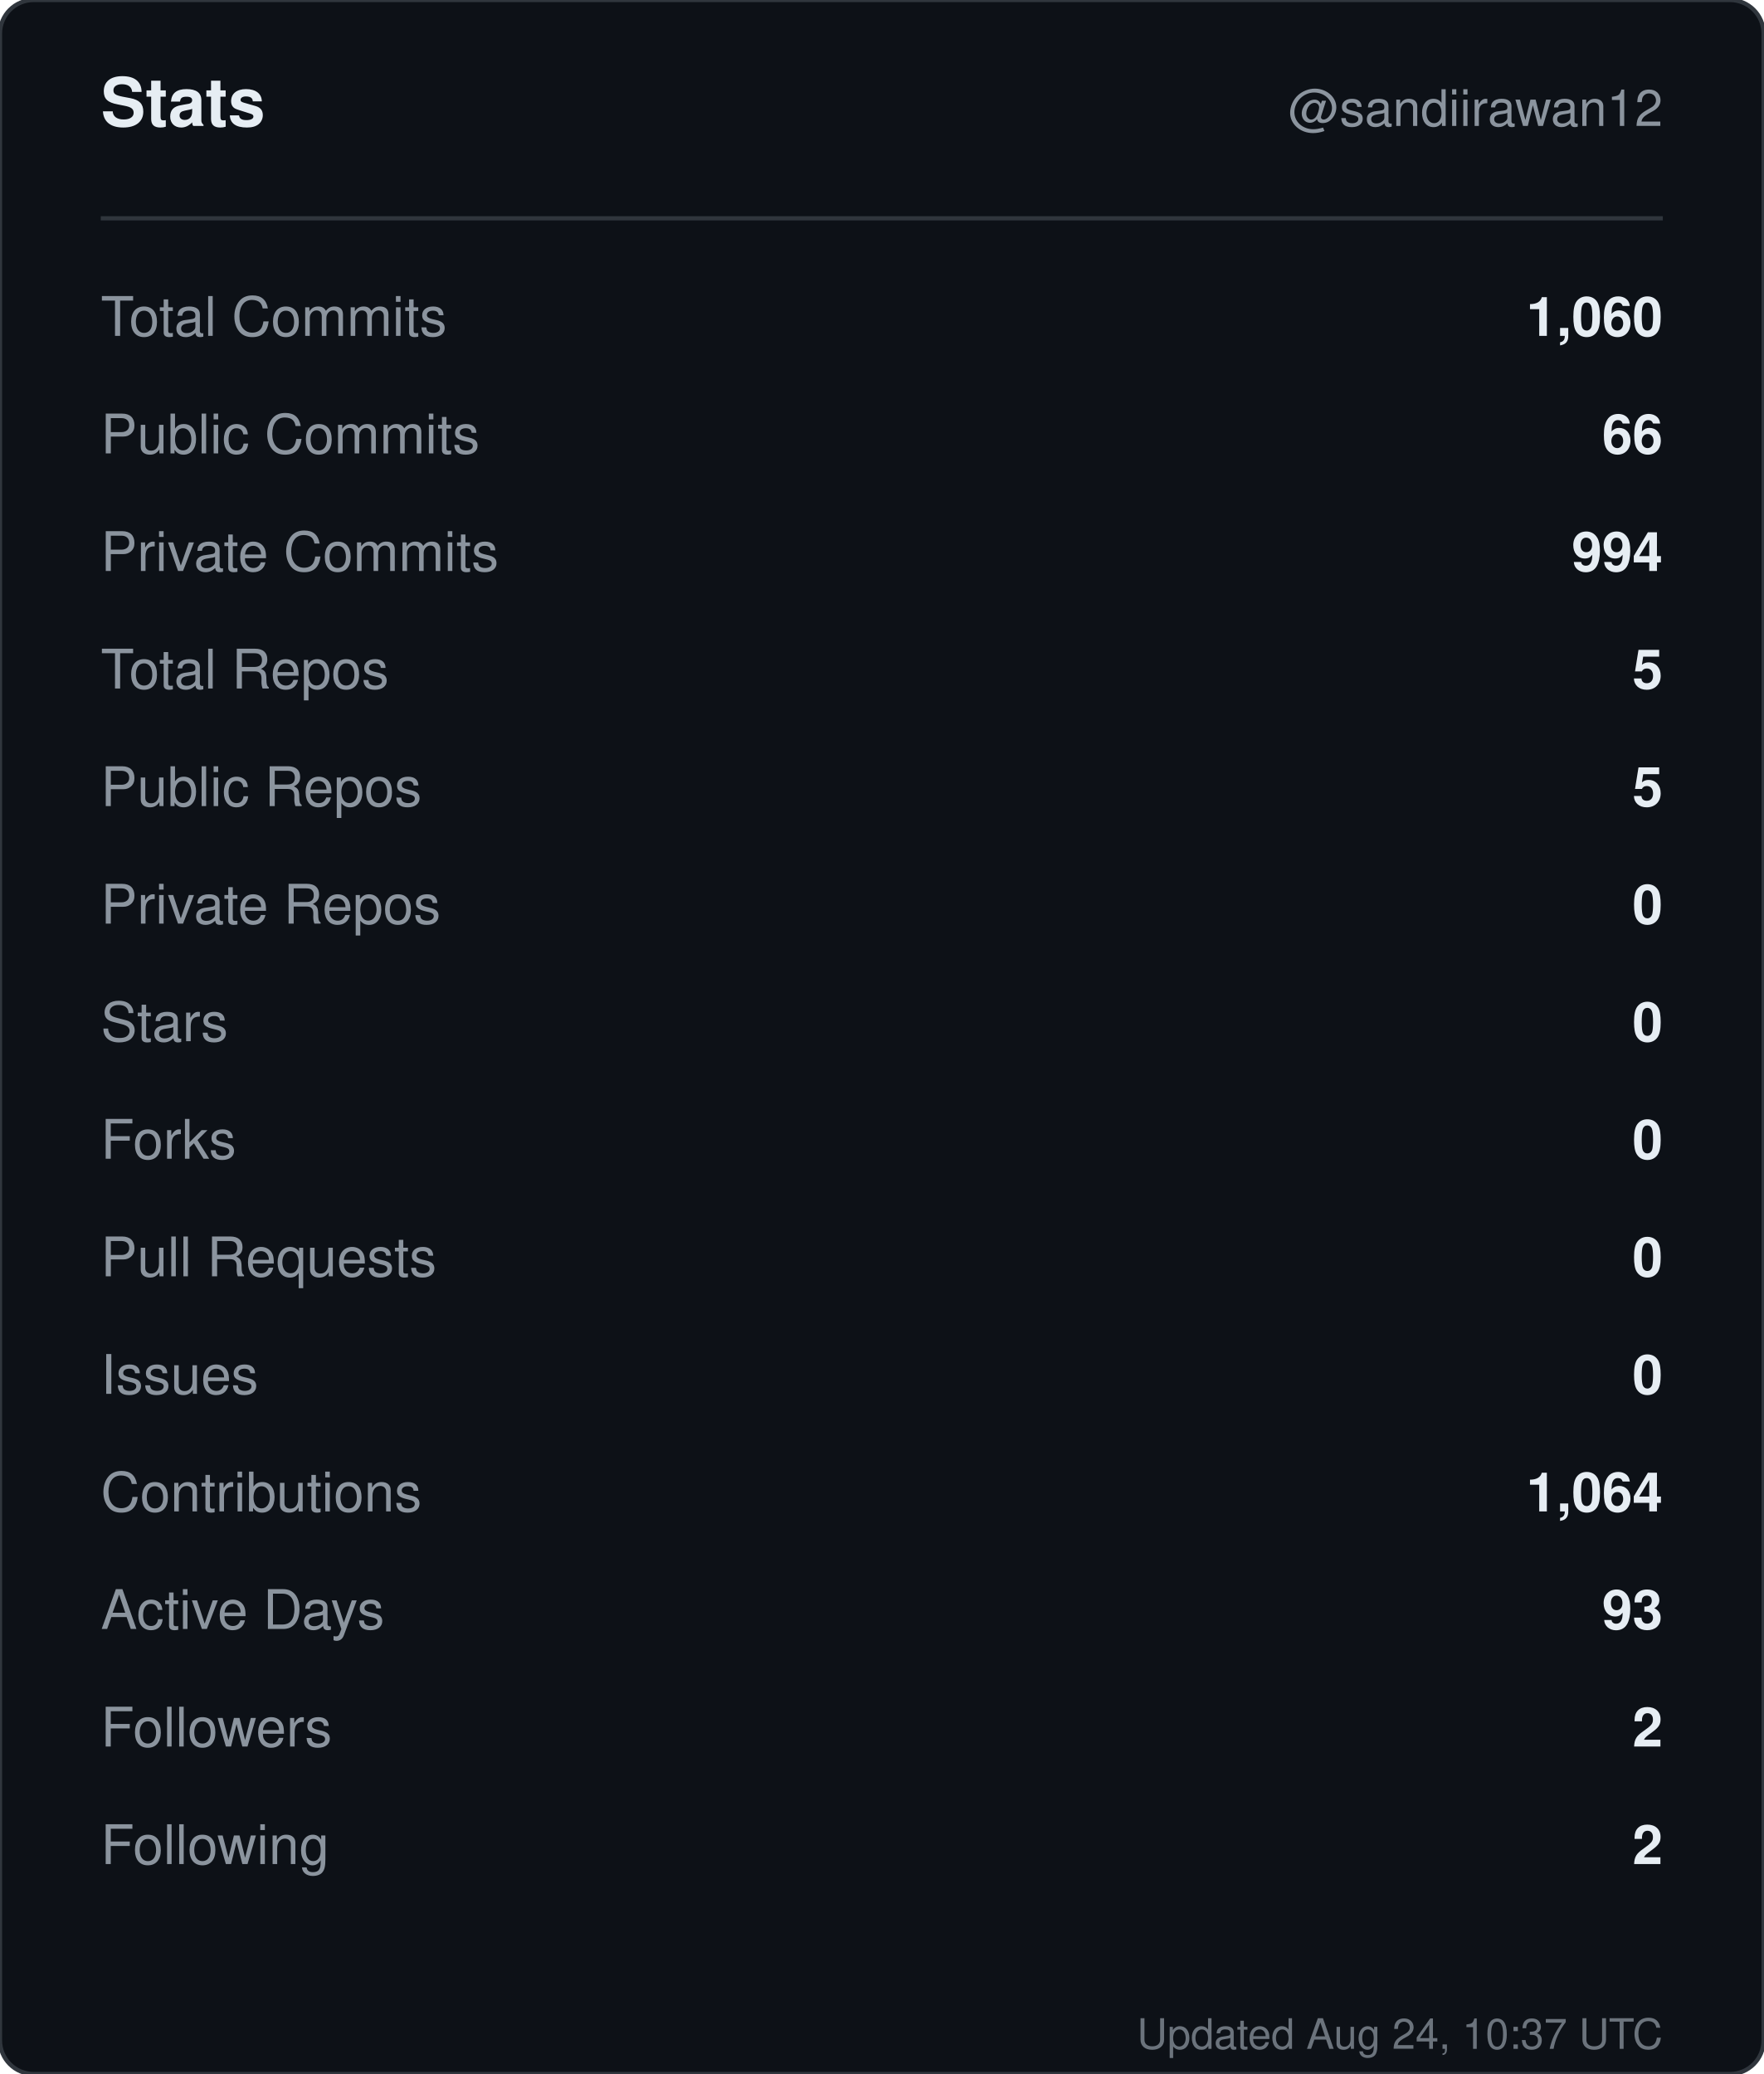
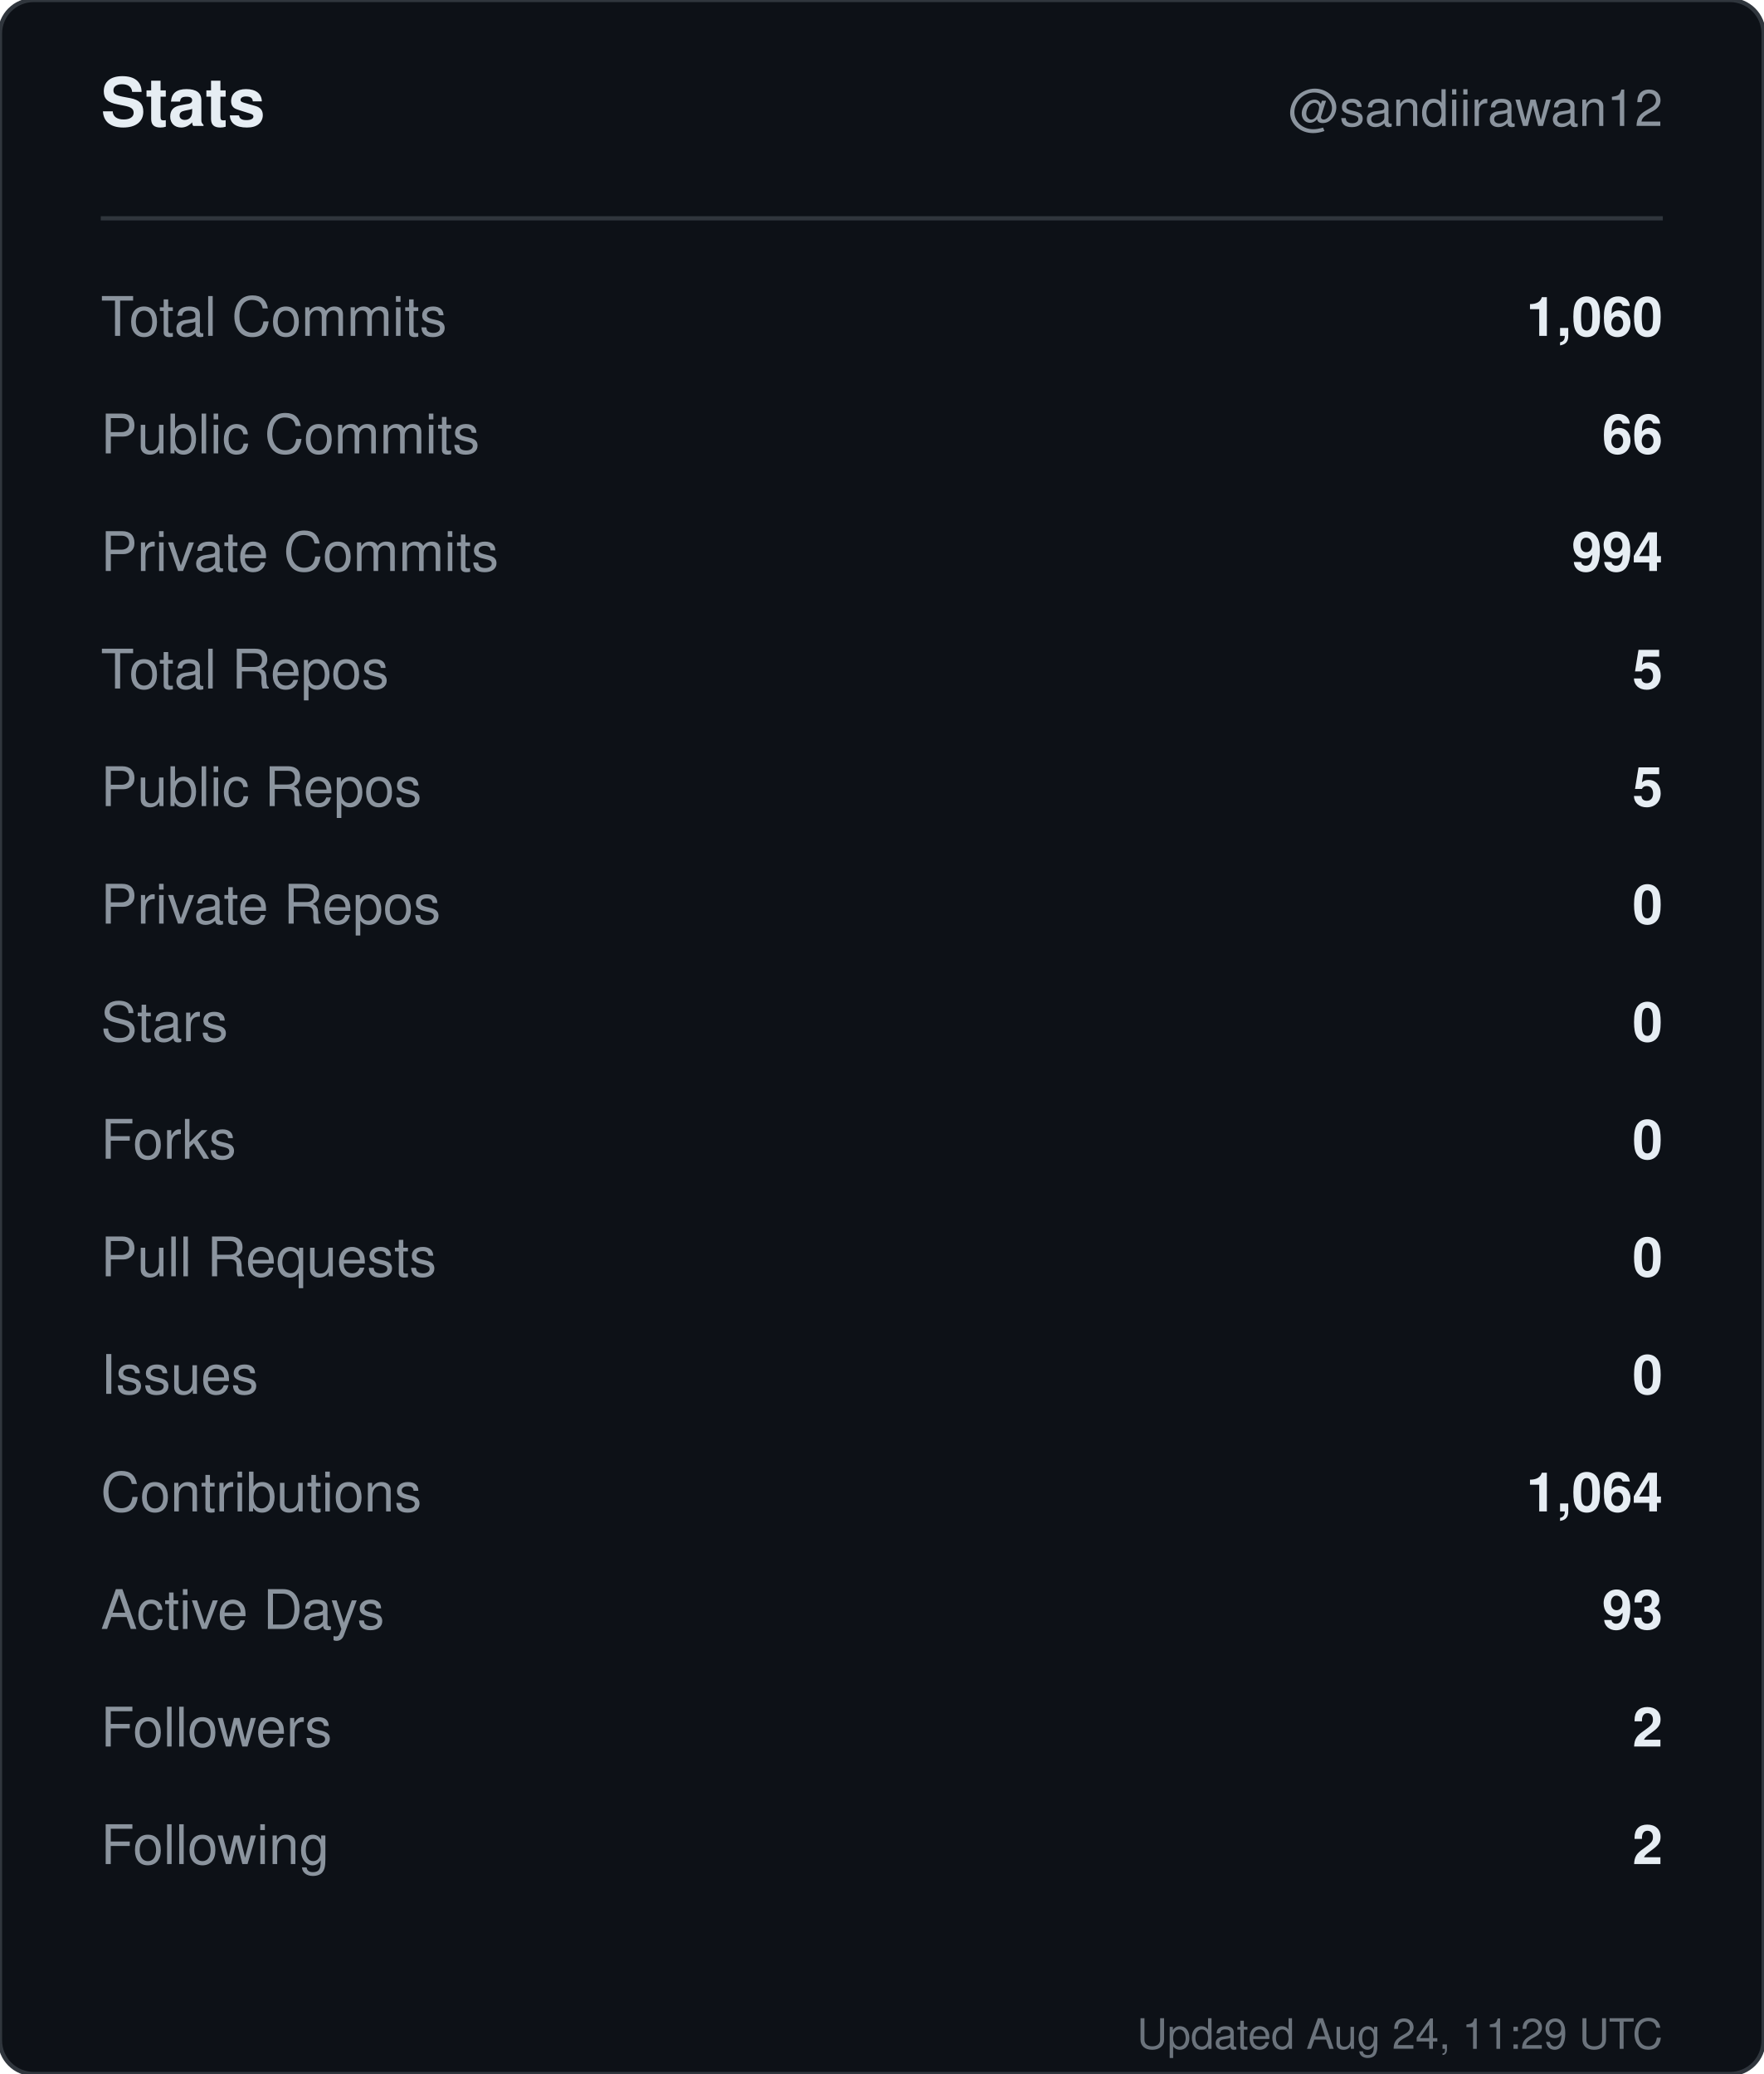
<svg xmlns="http://www.w3.org/2000/svg" width="420" height="494" viewBox="0 0 420 494" role="img" aria-label="Stats for sandiirawan12">
  <rect width="420" height="494" rx="8" fill="#0d1117" stroke="#30363d" />
  <g font-family="-apple-system, BlinkMacSystemFont, Segoe UI, Helvetica, Arial, sans-serif">
    <text x="24" y="30" fill="#e6edf3" font-size="16" font-weight="700">Stats</text>
    <text x="396" y="30" fill="#8b949e" font-size="12" text-anchor="end">@sandiirawan12</text>
    <line x1="24" y1="52" x2="396" y2="52" stroke="#30363d" />
    <text x="24" y="80" fill="#8b949e" font-size="13">Total Commits</text>
    <text x="396" y="80" fill="#e6edf3" font-size="13" font-weight="600" text-anchor="end">1,060</text>
    <text x="24" y="108" fill="#8b949e" font-size="13">Public Commits</text>
    <text x="396" y="108" fill="#e6edf3" font-size="13" font-weight="600" text-anchor="end">66</text>
    <text x="24" y="136" fill="#8b949e" font-size="13">Private Commits</text>
    <text x="396" y="136" fill="#e6edf3" font-size="13" font-weight="600" text-anchor="end">994</text>
    <text x="24" y="164" fill="#8b949e" font-size="13">Total Repos</text>
    <text x="396" y="164" fill="#e6edf3" font-size="13" font-weight="600" text-anchor="end">5</text>
    <text x="24" y="192" fill="#8b949e" font-size="13">Public Repos</text>
    <text x="396" y="192" fill="#e6edf3" font-size="13" font-weight="600" text-anchor="end">5</text>
    <text x="24" y="220" fill="#8b949e" font-size="13">Private Repos</text>
    <text x="396" y="220" fill="#e6edf3" font-size="13" font-weight="600" text-anchor="end">0</text>
    <text x="24" y="248" fill="#8b949e" font-size="13">Stars</text>
    <text x="396" y="248" fill="#e6edf3" font-size="13" font-weight="600" text-anchor="end">0</text>
    <text x="24" y="276" fill="#8b949e" font-size="13">Forks</text>
    <text x="396" y="276" fill="#e6edf3" font-size="13" font-weight="600" text-anchor="end">0</text>
    <text x="24" y="304" fill="#8b949e" font-size="13">Pull Requests</text>
    <text x="396" y="304" fill="#e6edf3" font-size="13" font-weight="600" text-anchor="end">0</text>
    <text x="24" y="332" fill="#8b949e" font-size="13">Issues</text>
    <text x="396" y="332" fill="#e6edf3" font-size="13" font-weight="600" text-anchor="end">0</text>
    <text x="24" y="360" fill="#8b949e" font-size="13">Contributions</text>
    <text x="396" y="360" fill="#e6edf3" font-size="13" font-weight="600" text-anchor="end">1,064</text>
    <text x="24" y="388" fill="#8b949e" font-size="13">Active Days</text>
    <text x="396" y="388" fill="#e6edf3" font-size="13" font-weight="600" text-anchor="end">93</text>
    <text x="24" y="416" fill="#8b949e" font-size="13">Followers</text>
    <text x="396" y="416" fill="#e6edf3" font-size="13" font-weight="600" text-anchor="end">2</text>
    <text x="24" y="444" fill="#8b949e" font-size="13">Following</text>
    <text x="396" y="444" fill="#e6edf3" font-size="13" font-weight="600" text-anchor="end">2</text>
-     <text x="396" y="488" fill="#8b949e" font-size="10" text-anchor="end" opacity="0.75">Updated Aug 24, 10:37 UTC</text>
+     <text x="396" y="488" fill="#8b949e" font-size="10" text-anchor="end" opacity="0.75">Updated Aug 24, 11:29 UTC</text>
  </g>
</svg>
